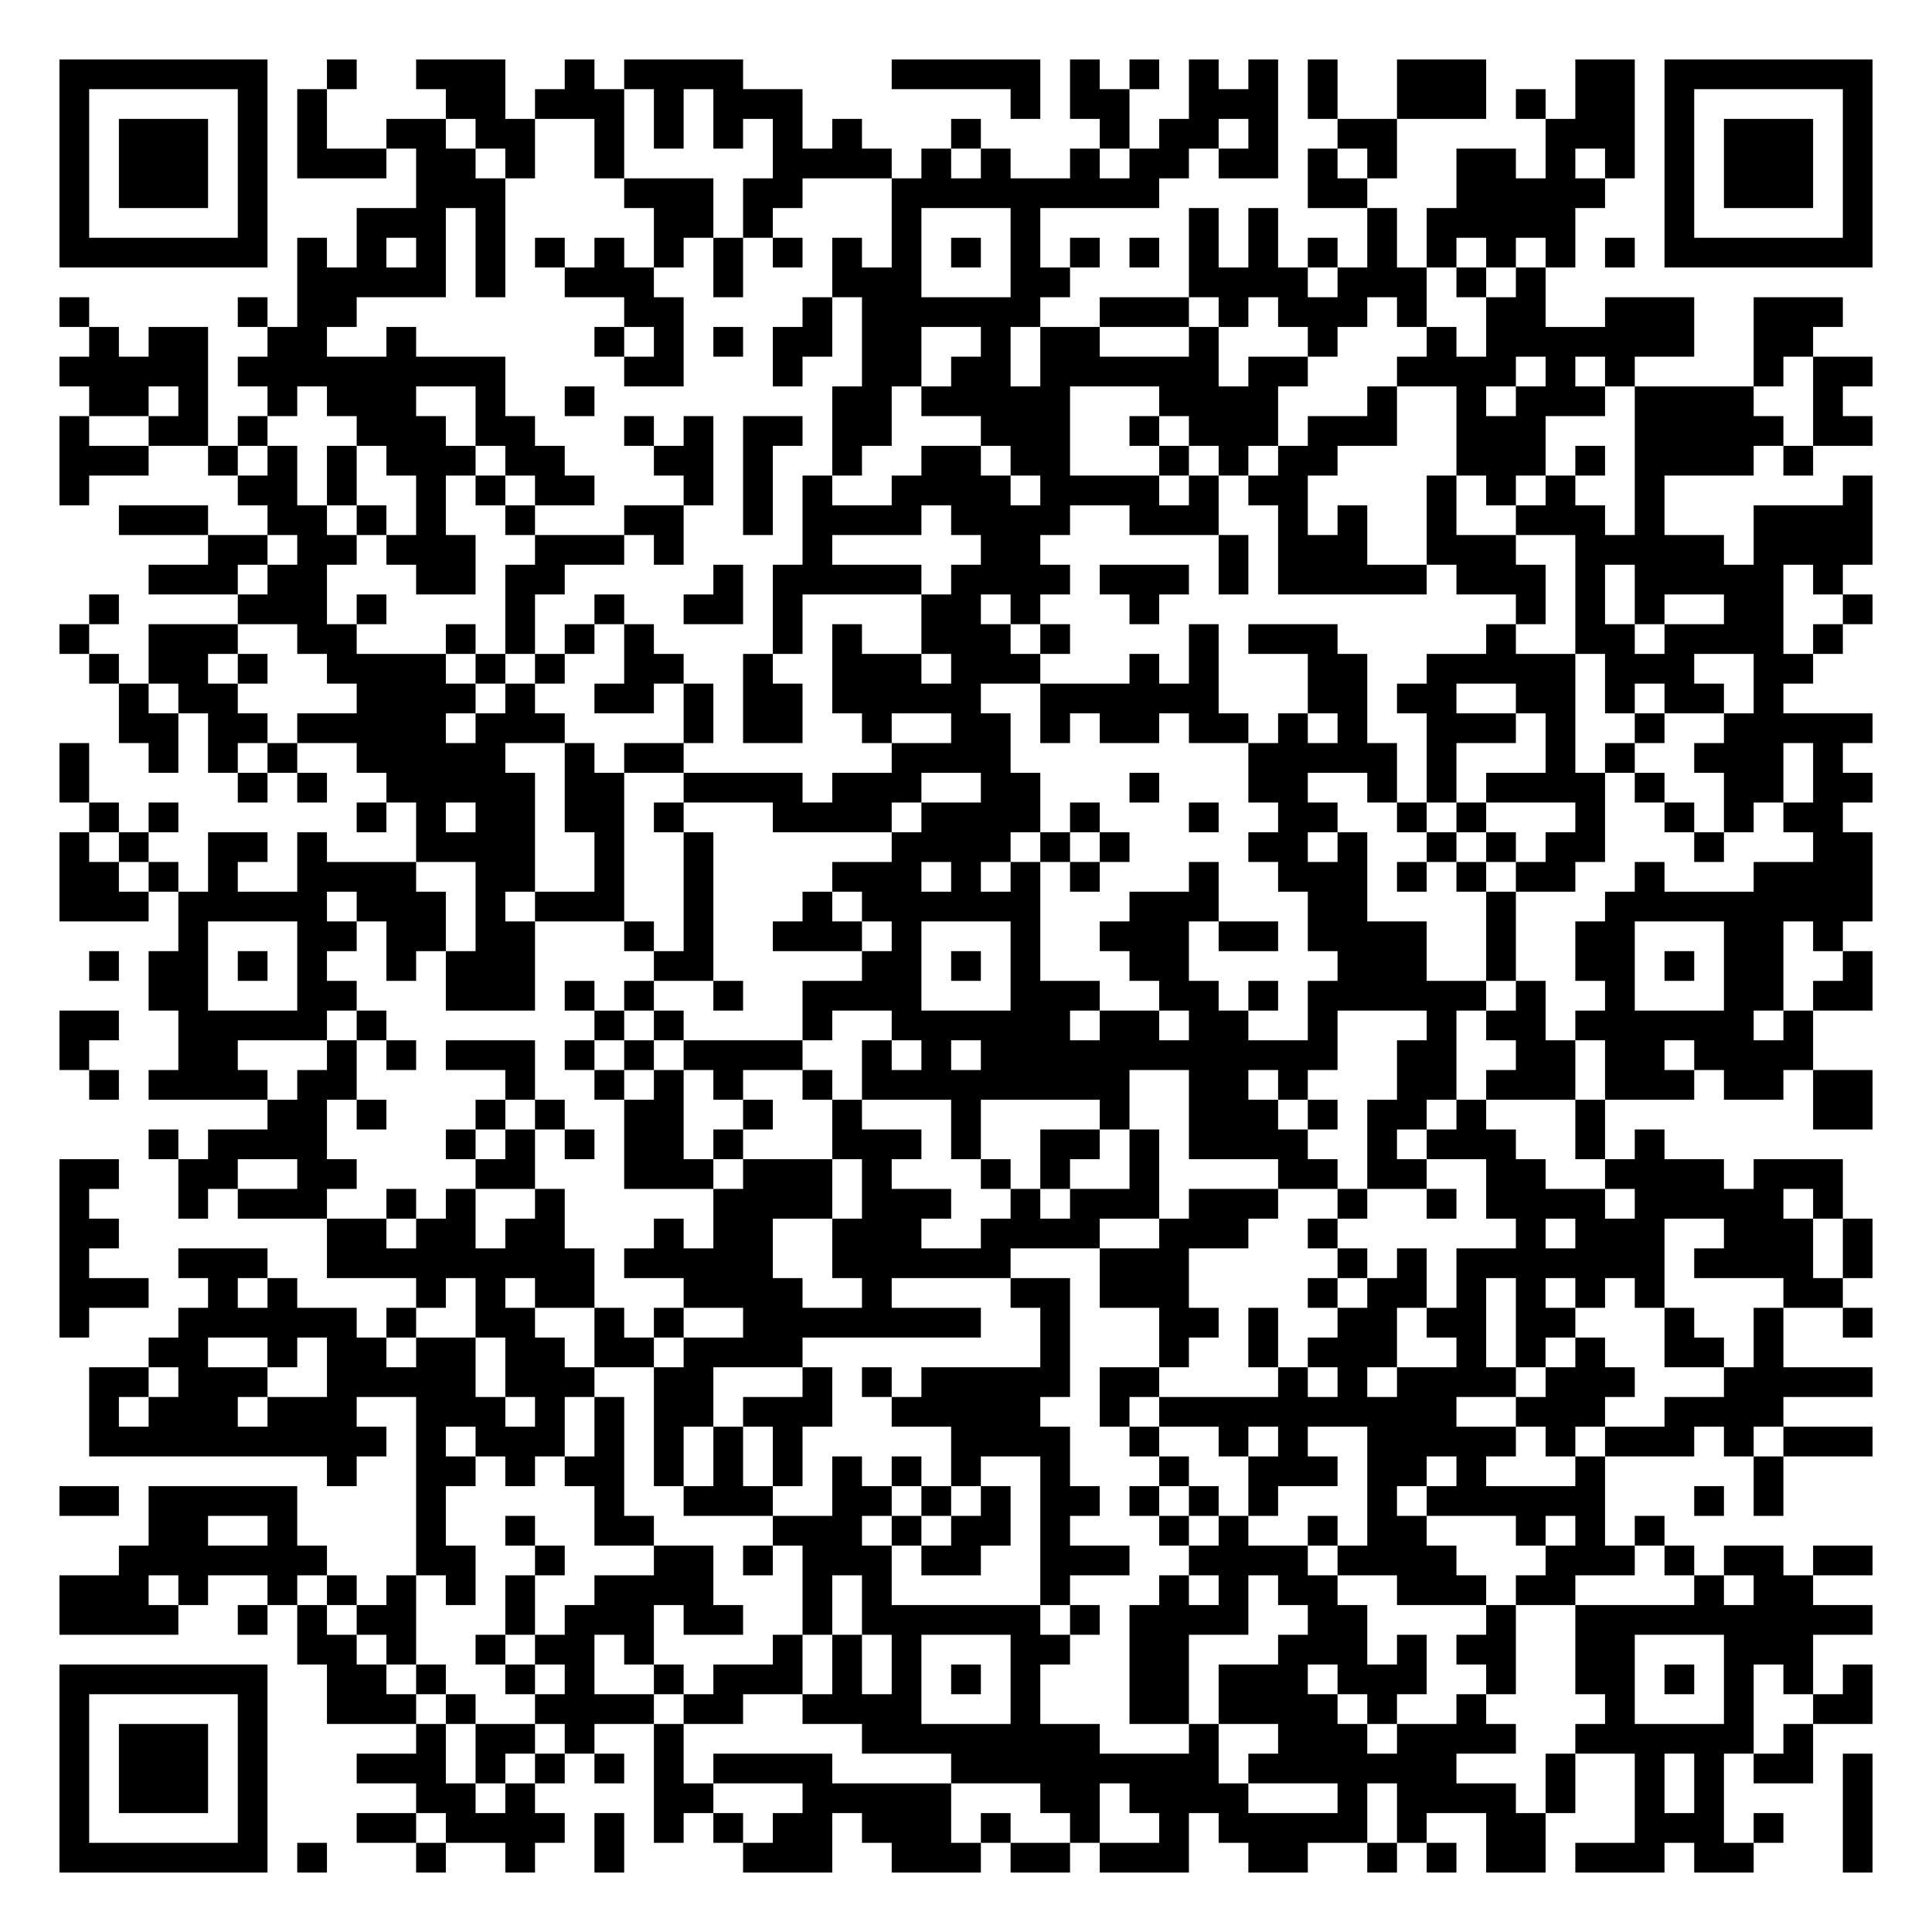
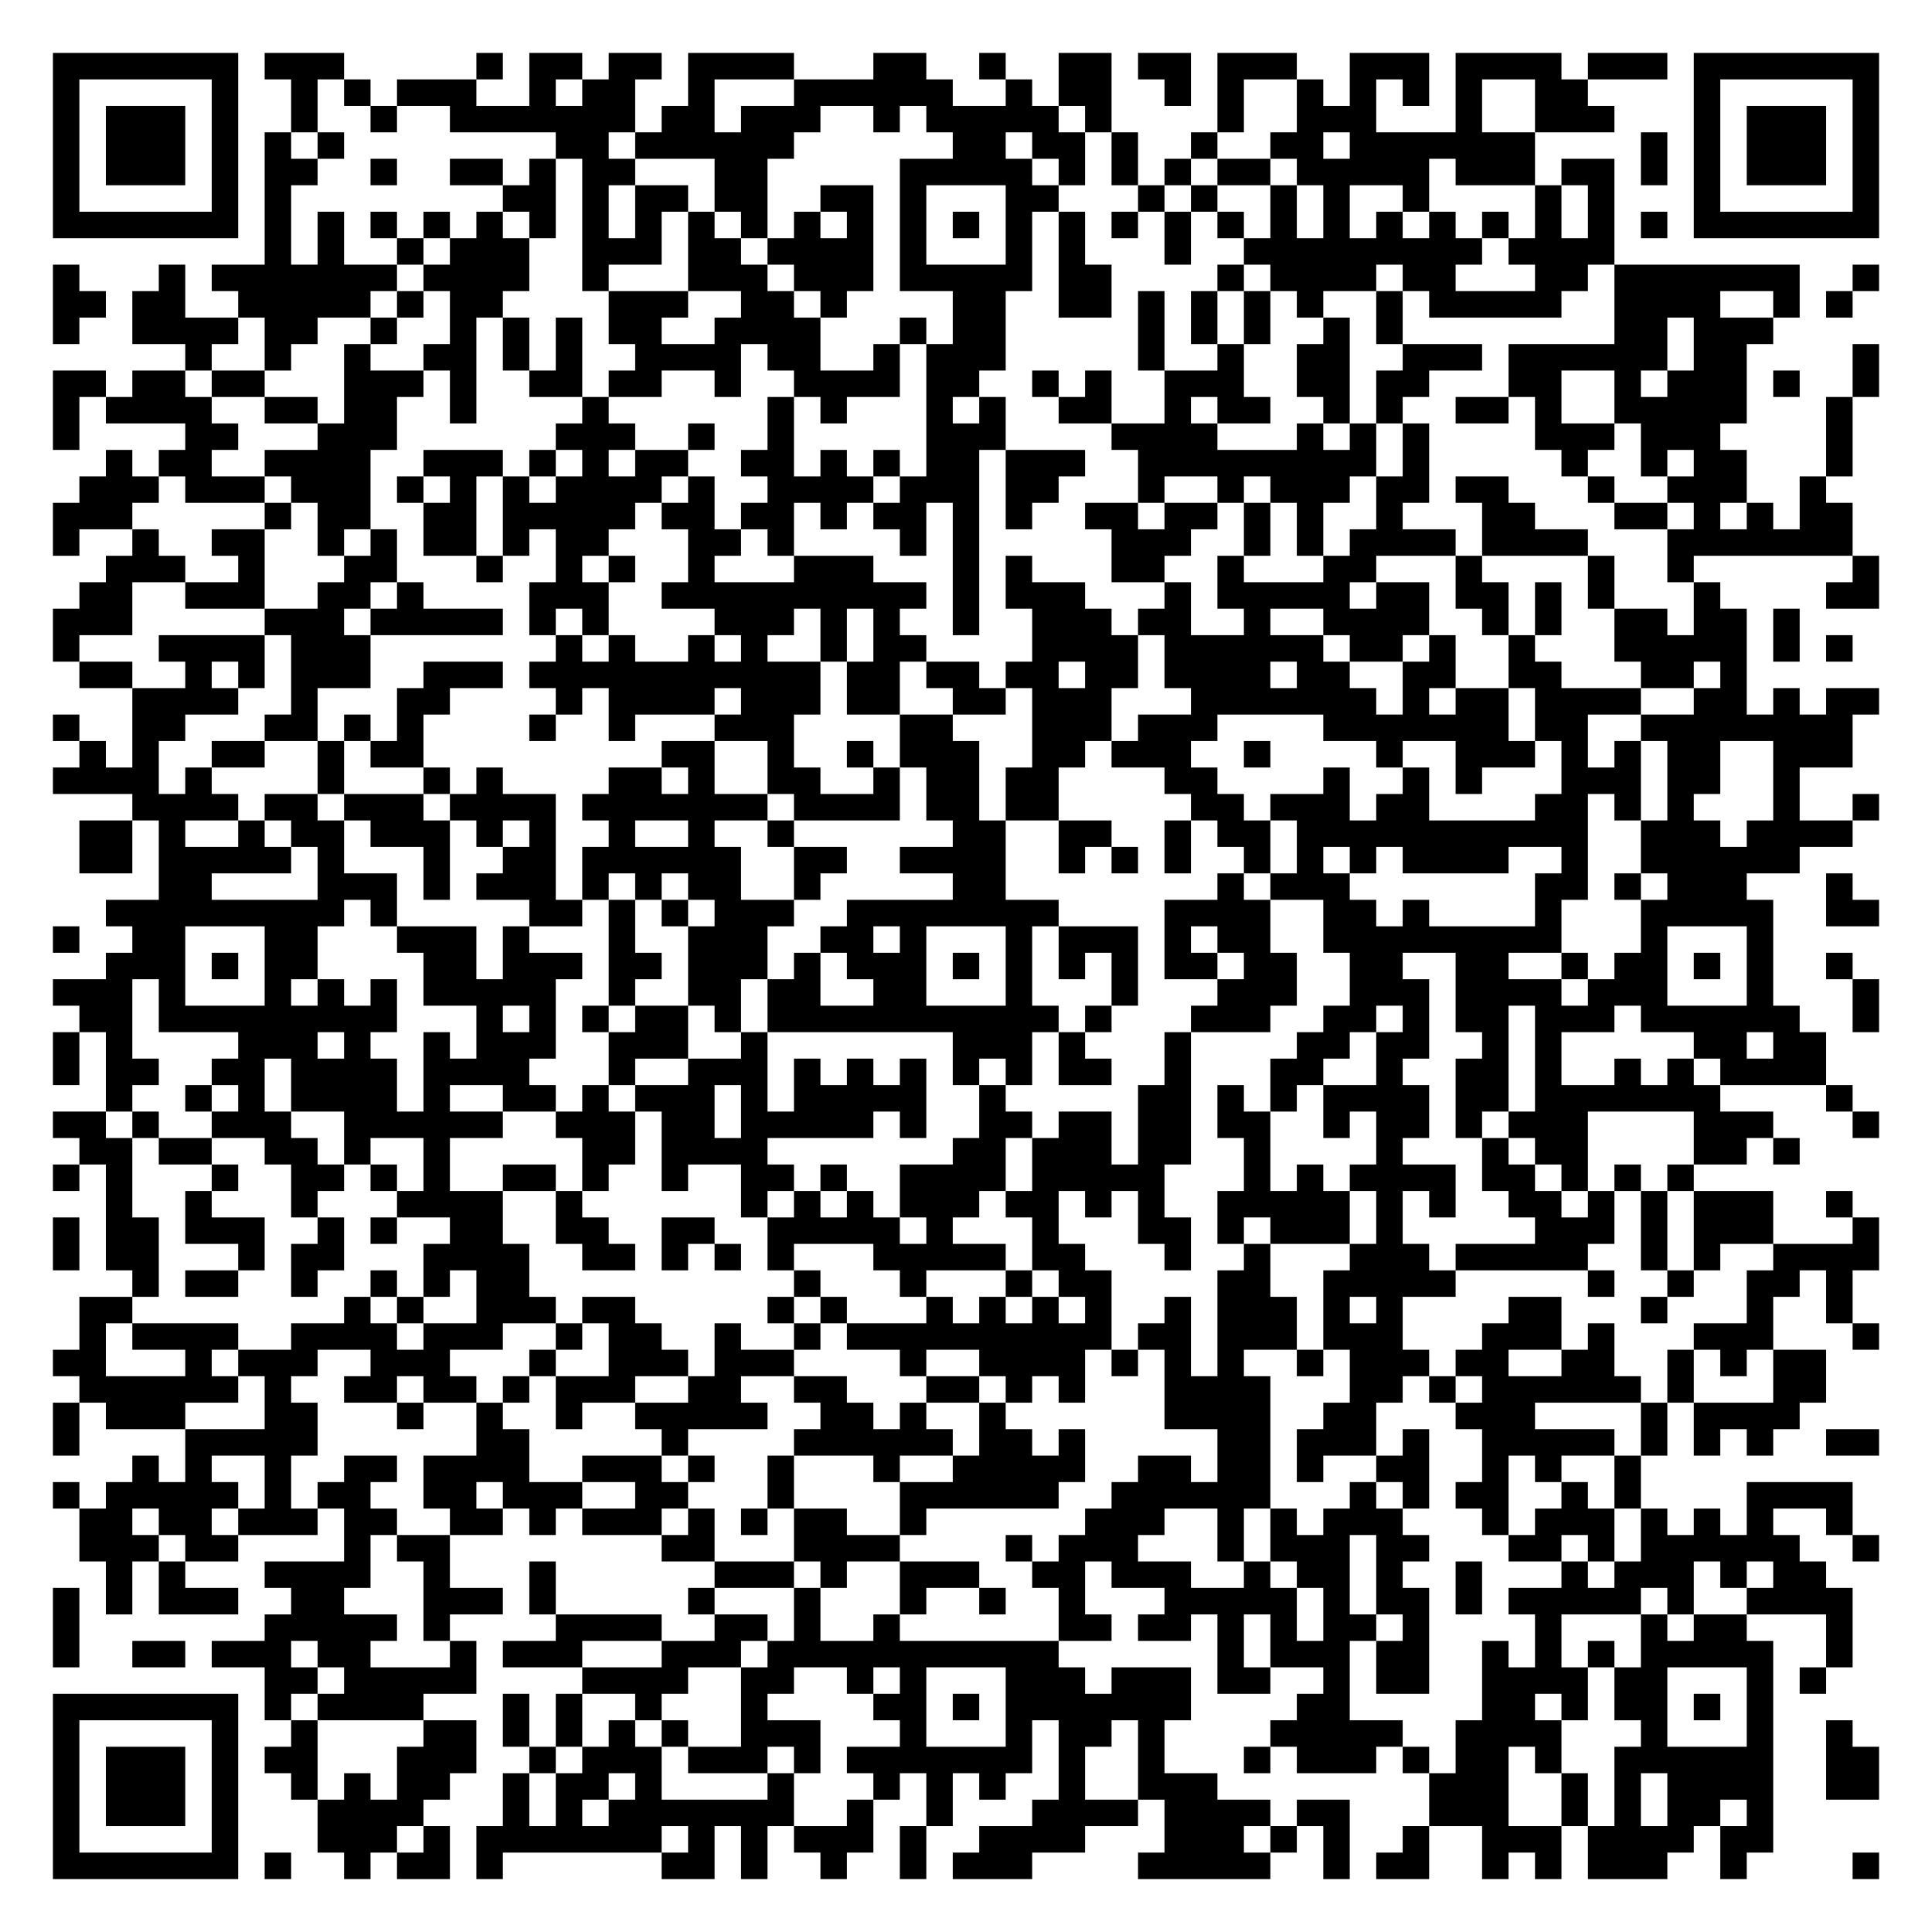
- <svg xmlns="http://www.w3.org/2000/svg" width="260" height="260" class="segno">
+ <svg xmlns="http://www.w3.org/2000/svg" width="292" height="292" class="segno">
  <g transform="scale(4)">
-     <path fill="#fff" d="M0 0h65v65h-65z" />
-     <path class="qrline" stroke="#000" d="M2 2.5h7m2 0h1m2 0h3m2 0h1m1 0h4m5 0h5m1 0h1m1 0h1m1 0h1m1 0h1m1 0h1m2 0h3m3 0h2m1 0h7m-61 1h1m5 0h1m1 0h1m4 0h2m1 0h3m1 0h1m1 0h3m7 0h1m1 0h2m2 0h3m1 0h1m2 0h3m1 0h1m1 0h2m1 0h1m5 0h1m-61 1h1m1 0h3m1 0h1m1 0h1m2 0h2m1 0h2m2 0h1m1 0h1m1 0h1m1 0h1m1 0h1m3 0h1m4 0h1m1 0h2m1 0h1m2 0h2m5 0h3m1 0h1m1 0h3m1 0h1m-61 1h1m1 0h3m1 0h1m1 0h3m1 0h2m1 0h1m2 0h1m5 0h4m1 0h1m1 0h1m2 0h1m1 0h2m1 0h2m1 0h1m1 0h1m2 0h2m1 0h1m1 0h1m1 0h1m1 0h3m1 0h1m-61 1h1m1 0h3m1 0h1m5 0h3m4 0h3m1 0h2m3 0h9m5 0h2m3 0h5m2 0h1m1 0h3m1 0h1m-61 1h1m5 0h1m3 0h3m1 0h1m5 0h2m1 0h1m4 0h1m3 0h1m5 0h1m1 0h1m3 0h1m1 0h5m3 0h1m5 0h1m-61 1h7m1 0h1m1 0h1m1 0h1m1 0h1m1 0h1m1 0h1m1 0h1m1 0h1m1 0h1m1 0h1m1 0h1m1 0h1m1 0h1m1 0h1m1 0h1m1 0h1m1 0h1m1 0h1m1 0h1m1 0h1m1 0h1m1 0h1m1 0h1m1 0h7m-53 1h5m1 0h1m2 0h3m2 0h1m3 0h3m3 0h2m4 0h4m1 0h3m1 0h1m1 0h1m-50 1h1m5 0h1m1 0h2m9 0h2m4 0h1m1 0h6m2 0h3m1 0h1m1 0h3m1 0h1m2 0h2m2 0h3m2 0h3m-59 1h1m1 0h2m2 0h2m2 0h1m6 0h1m1 0h1m1 0h1m1 0h2m1 0h2m2 0h1m1 0h2m3 0h1m3 0h1m3 0h1m1 0h7m2 0h2m-59 1h5m1 0h9m4 0h2m3 0h1m2 0h2m1 0h2m1 0h6m1 0h2m3 0h4m1 0h1m1 0h1m4 0h1m1 0h2m-60 1h2m1 0h1m2 0h1m1 0h3m2 0h1m2 0h1m8 0h2m1 0h5m3 0h4m3 0h1m2 0h1m1 0h3m1 0h4m2 0h1m-60 1h1m2 0h2m1 0h1m3 0h3m1 0h2m3 0h1m1 0h1m1 0h2m1 0h2m3 0h3m2 0h1m1 0h3m1 0h3m2 0h3m3 0h5m1 0h2m-61 1h3m2 0h1m1 0h1m1 0h1m1 0h3m1 0h2m3 0h2m1 0h1m2 0h1m2 0h2m1 0h2m3 0h1m1 0h1m1 0h2m4 0h3m1 0h1m1 0h4m1 0h1m-59 1h1m5 0h2m1 0h1m2 0h1m1 0h1m1 0h2m3 0h1m1 0h1m1 0h1m2 0h4m1 0h4m1 0h1m1 0h2m4 0h1m1 0h1m1 0h1m2 0h1m6 0h1m-59 1h3m2 0h2m1 0h1m1 0h1m2 0h1m3 0h2m2 0h1m1 0h4m1 0h4m2 0h3m2 0h1m1 0h1m2 0h1m2 0h3m1 0h1m3 0h4m-56 1h2m1 0h2m1 0h3m2 0h3m1 0h1m4 0h1m5 0h2m6 0h1m1 0h3m2 0h3m2 0h5m1 0h4m-58 1h3m1 0h2m3 0h2m1 0h2m5 0h1m1 0h5m1 0h4m1 0h3m1 0h1m1 0h5m1 0h3m1 0h1m1 0h5m1 0h1m-59 1h1m4 0h3m1 0h1m4 0h1m2 0h1m2 0h2m1 0h1m4 0h2m1 0h1m3 0h1m12 0h1m1 0h1m1 0h1m2 0h2m2 0h1m-61 1h1m2 0h3m2 0h2m3 0h1m1 0h1m1 0h1m1 0h1m4 0h1m1 0h1m2 0h3m1 0h1m4 0h1m1 0h3m5 0h1m2 0h2m1 0h4m1 0h1m-59 1h1m1 0h2m1 0h1m2 0h4m1 0h1m1 0h1m2 0h2m2 0h1m2 0h3m1 0h3m3 0h1m1 0h1m3 0h2m2 0h5m1 0h3m2 0h2m-57 1h1m1 0h2m4 0h4m1 0h1m2 0h2m1 0h1m1 0h2m1 0h5m2 0h6m3 0h2m1 0h2m2 0h2m1 0h1m1 0h2m1 0h1m-56 1h2m1 0h2m1 0h5m1 0h3m4 0h1m1 0h2m2 0h1m2 0h2m1 0h1m1 0h2m1 0h2m1 0h1m1 0h1m2 0h3m1 0h1m2 0h1m2 0h5m-61 1h1m2 0h1m1 0h1m1 0h1m2 0h5m2 0h1m1 0h2m7 0h4m8 0h5m1 0h1m3 0h1m1 0h1m2 0h3m1 0h1m-60 1h1m5 0h1m1 0h1m2 0h5m1 0h2m2 0h4m1 0h3m2 0h2m3 0h1m3 0h2m2 0h1m1 0h1m1 0h4m1 0h1m2 0h2m1 0h2m-60 1h1m1 0h1m6 0h1m1 0h1m1 0h2m1 0h2m1 0h1m3 0h4m1 0h4m1 0h1m3 0h1m2 0h2m2 0h1m1 0h1m3 0h1m2 0h1m1 0h1m1 0h2m-60 1h1m1 0h1m2 0h2m1 0h1m3 0h4m2 0h1m2 0h1m6 0h4m1 0h1m1 0h1m4 0h2m1 0h1m2 0h1m1 0h1m1 0h2m3 0h1m3 0h2m-61 1h2m1 0h1m1 0h1m2 0h4m2 0h2m2 0h1m2 0h1m4 0h3m1 0h1m1 0h1m1 0h1m3 0h1m2 0h3m1 0h1m1 0h1m1 0h2m2 0h1m3 0h4m-61 1h3m1 0h5m1 0h3m1 0h1m1 0h3m2 0h1m3 0h1m1 0h6m3 0h3m3 0h2m4 0h1m3 0h9m-57 1h1m3 0h2m1 0h2m1 0h2m3 0h1m1 0h1m2 0h3m1 0h1m3 0h1m2 0h3m1 0h2m1 0h4m2 0h1m2 0h2m3 0h2m1 0h1m-59 1h1m1 0h2m1 0h1m1 0h1m2 0h1m1 0h3m4 0h2m5 0h2m1 0h1m1 0h1m3 0h2m5 0h3m2 0h1m2 0h2m1 0h1m1 0h2m2 0h1m-58 1h2m3 0h2m3 0h3m1 0h1m1 0h1m2 0h1m2 0h4m3 0h3m2 0h2m1 0h1m1 0h6m1 0h1m2 0h1m3 0h2m1 0h2m-61 1h2m2 0h5m1 0h1m7 0h1m1 0h1m4 0h1m2 0h6m1 0h2m1 0h2m2 0h1m3 0h1m1 0h2m1 0h6m1 0h1m-59 1h1m3 0h2m3 0h1m1 0h1m1 0h3m1 0h1m1 0h1m1 0h4m2 0h1m1 0h1m1 0h12m2 0h2m2 0h2m1 0h2m1 0h4m-58 1h1m1 0h4m1 0h2m5 0h1m2 0h1m1 0h1m1 0h1m2 0h1m1 0h9m2 0h2m1 0h1m3 0h2m1 0h3m1 0h3m1 0h2m1 0h2m-54 1h2m1 0h1m3 0h1m1 0h1m2 0h2m2 0h1m2 0h1m3 0h1m4 0h1m2 0h3m1 0h1m1 0h2m1 0h1m3 0h1m7 0h2m-58 1h1m1 0h4m4 0h1m1 0h1m1 0h1m1 0h2m1 0h1m3 0h3m1 0h1m2 0h2m1 0h1m1 0h4m2 0h1m1 0h3m2 0h1m1 0h1m-54 1h2m2 0h2m2 0h2m4 0h2m3 0h3m1 0h3m1 0h1m3 0h1m1 0h1m2 0h1m4 0h2m1 0h2m2 0h2m2 0h4m1 0h3m-60 1h1m3 0h1m1 0h3m2 0h1m1 0h1m2 0h1m5 0h4m1 0h3m2 0h1m1 0h3m1 0h3m2 0h1m2 0h1m1 0h4m1 0h5m1 0h1m-60 1h2m7 0h2m1 0h2m1 0h2m3 0h1m1 0h2m2 0h3m2 0h4m2 0h3m2 0h1m6 0h1m1 0h3m2 0h3m1 0h1m-61 1h1m3 0h3m2 0h9m1 0h5m2 0h6m3 0h3m5 0h1m1 0h1m1 0h7m1 0h4m1 0h1m-61 1h3m2 0h1m1 0h1m4 0h1m1 0h1m1 0h2m3 0h4m2 0h1m4 0h2m1 0h3m4 0h1m1 0h2m1 0h1m1 0h1m1 0h1m1 0h1m4 0h2m-60 1h1m3 0h6m1 0h1m2 0h2m2 0h1m1 0h1m2 0h8m2 0h1m3 0h2m1 0h1m2 0h2m1 0h2m1 0h2m3 0h1m2 0h1m2 0h1m-58 1h2m2 0h1m1 0h2m1 0h2m1 0h2m1 0h2m1 0h4m8 0h1m3 0h1m2 0h1m1 0h3m2 0h1m1 0h1m1 0h1m2 0h2m1 0h1m-57 1h2m1 0h3m2 0h5m1 0h3m2 0h2m3 0h1m1 0h1m1 0h5m1 0h2m4 0h1m1 0h1m1 0h4m1 0h3m3 0h5m-60 1h1m1 0h3m1 0h3m2 0h3m1 0h1m1 0h1m1 0h2m1 0h3m2 0h5m2 0h1m1 0h10m2 0h3m2 0h4m-57 1h10m1 0h1m1 0h3m1 0h1m1 0h1m1 0h1m1 0h1m5 0h4m2 0h1m2 0h1m1 0h1m2 0h5m1 0h1m1 0h3m1 0h1m1 0h3m-52 1h1m2 0h2m1 0h1m1 0h2m1 0h1m1 0h1m1 0h1m1 0h1m1 0h1m1 0h1m2 0h1m3 0h1m2 0h3m1 0h2m1 0h1m3 0h1m5 0h1m-58 1h2m1 0h5m4 0h1m5 0h1m2 0h3m2 0h2m1 0h1m1 0h1m1 0h2m1 0h1m1 0h1m1 0h1m3 0h1m1 0h6m3 0h1m1 0h1m-55 1h2m2 0h1m4 0h1m2 0h1m2 0h2m4 0h3m1 0h1m1 0h2m1 0h1m3 0h1m1 0h1m2 0h1m1 0h2m3 0h1m1 0h1m1 0h1m-52 1h7m3 0h2m2 0h1m3 0h2m1 0h1m1 0h3m1 0h2m2 0h3m2 0h4m1 0h4m3 0h3m1 0h1m1 0h2m1 0h2m-61 1h3m1 0h1m2 0h1m1 0h1m1 0h1m1 0h1m1 0h1m2 0h4m3 0h1m1 0h1m5 0h1m3 0h1m1 0h1m1 0h2m2 0h3m1 0h2m4 0h1m1 0h2m-59 1h4m2 0h1m1 0h1m1 0h2m3 0h1m1 0h3m1 0h2m2 0h1m1 0h6m1 0h1m1 0h4m2 0h2m4 0h1m2 0h10m-53 1h2m1 0h1m2 0h1m1 0h2m1 0h1m4 0h1m1 0h1m1 0h1m3 0h2m2 0h2m3 0h3m1 0h1m1 0h2m2 0h2m3 0h3m-59 1h7m2 0h2m1 0h1m2 0h1m1 0h1m2 0h1m1 0h3m1 0h1m1 0h1m1 0h1m1 0h1m3 0h2m1 0h3m1 0h3m2 0h1m2 0h2m1 0h1m1 0h1m1 0h1m1 0h1m-61 1h1m5 0h1m2 0h3m1 0h1m2 0h4m1 0h2m2 0h4m3 0h1m3 0h2m1 0h4m1 0h1m2 0h1m4 0h1m3 0h1m2 0h2m-61 1h1m1 0h3m1 0h1m5 0h1m1 0h2m1 0h1m2 0h1m6 0h8m3 0h1m2 0h3m1 0h4m2 0h6m1 0h1m-59 1h1m1 0h3m1 0h1m3 0h3m1 0h1m1 0h1m1 0h1m1 0h1m1 0h4m4 0h9m1 0h7m3 0h1m2 0h1m1 0h1m1 0h2m1 0h1m-61 1h1m1 0h3m1 0h1m5 0h2m1 0h1m4 0h2m3 0h5m3 0h2m1 0h4m3 0h1m1 0h4m1 0h1m2 0h1m1 0h1m4 0h1m-61 1h1m5 0h1m3 0h2m1 0h4m1 0h1m1 0h1m1 0h1m1 0h2m1 0h3m1 0h1m2 0h1m2 0h1m1 0h5m1 0h1m2 0h2m3 0h3m1 0h1m2 0h1m-61 1h7m1 0h1m3 0h1m2 0h1m2 0h1m4 0h3m2 0h3m1 0h2m1 0h3m2 0h2m2 0h1m1 0h1m1 0h2m1 0h3m1 0h2m3 0h1" />
+     <path fill="#fff" d="M0 0h73v73h-73z" />
+     <path class="qrline" stroke="#000" d="M2 2.5h7m1 0h3m5 0h1m1 0h2m1 0h2m1 0h4m3 0h2m2 0h1m2 0h2m1 0h2m1 0h3m2 0h3m1 0h4m1 0h3m1 0h7m-69 1h1m5 0h1m2 0h1m1 0h1m1 0h3m2 0h1m1 0h2m2 0h1m3 0h6m2 0h1m1 0h2m2 0h1m1 0h1m2 0h1m1 0h1m1 0h1m1 0h1m2 0h2m4 0h1m5 0h1m-69 1h1m1 0h3m1 0h1m2 0h1m2 0h1m2 0h7m1 0h2m1 0h3m2 0h1m1 0h5m1 0h1m4 0h1m2 0h3m3 0h1m2 0h3m3 0h1m1 0h3m1 0h1m-69 1h1m1 0h3m1 0h1m1 0h1m1 0h1m8 0h2m1 0h6m6 0h2m1 0h2m1 0h1m2 0h1m2 0h2m1 0h7m4 0h1m1 0h1m1 0h3m1 0h1m-69 1h1m1 0h3m1 0h1m1 0h2m2 0h1m2 0h2m1 0h1m1 0h2m3 0h2m5 0h5m1 0h1m1 0h1m1 0h1m1 0h2m1 0h5m1 0h3m1 0h2m1 0h1m1 0h1m1 0h3m1 0h1m-69 1h1m5 0h1m1 0h1m8 0h2m1 0h1m1 0h2m1 0h2m2 0h2m1 0h1m3 0h2m3 0h1m1 0h1m2 0h1m1 0h1m2 0h1m4 0h1m1 0h1m3 0h1m5 0h1m-69 1h7m1 0h1m1 0h1m1 0h1m1 0h1m1 0h1m1 0h1m1 0h1m1 0h1m1 0h1m1 0h1m1 0h1m1 0h1m1 0h1m1 0h1m1 0h1m1 0h1m1 0h1m1 0h1m1 0h1m1 0h1m1 0h1m1 0h1m1 0h1m1 0h1m1 0h1m1 0h1m1 0h1m1 0h7m-61 1h1m1 0h1m2 0h1m1 0h3m2 0h3m1 0h2m1 0h4m1 0h1m3 0h1m1 0h1m3 0h1m2 0h9m1 0h4m-59 1h1m3 0h1m1 0h7m1 0h4m2 0h1m3 0h3m1 0h3m1 0h5m1 0h2m4 0h1m1 0h4m1 0h2m3 0h2m1 0h7m2 0h1m-69 1h2m1 0h2m2 0h5m1 0h1m1 0h2m4 0h3m2 0h2m1 0h1m4 0h2m2 0h2m1 0h1m1 0h1m1 0h1m1 0h1m2 0h1m1 0h5m2 0h4m2 0h1m1 0h1m-68 1h1m2 0h4m1 0h2m2 0h1m2 0h1m1 0h1m1 0h1m1 0h2m2 0h4m3 0h1m1 0h2m5 0h1m1 0h1m1 0h1m2 0h1m1 0h1m8 0h2m1 0h3m-60 1h1m2 0h1m2 0h1m2 0h2m1 0h1m1 0h1m2 0h4m1 0h2m2 0h1m1 0h3m5 0h1m2 0h1m2 0h2m2 0h3m1 0h6m1 0h2m4 0h1m-69 1h2m1 0h2m1 0h2m3 0h3m1 0h1m2 0h2m1 0h2m2 0h1m2 0h4m1 0h2m2 0h1m1 0h1m2 0h3m2 0h2m1 0h2m3 0h2m2 0h1m1 0h3m1 0h1m2 0h1m-69 1h1m1 0h4m2 0h2m1 0h2m2 0h1m4 0h1m6 0h1m1 0h1m3 0h1m1 0h1m2 0h2m2 0h1m1 0h2m2 0h1m1 0h1m2 0h2m1 0h1m2 0h5m3 0h1m-68 1h1m4 0h2m3 0h3m6 0h3m2 0h1m2 0h1m5 0h3m4 0h4m3 0h1m1 0h1m1 0h1m4 0h3m1 0h3m4 0h1m-66 1h1m1 0h2m2 0h4m2 0h3m1 0h1m1 0h1m1 0h2m2 0h2m1 0h1m1 0h1m1 0h2m1 0h3m2 0h9m1 0h1m5 0h1m2 0h1m1 0h2m3 0h1m-67 1h3m1 0h3m1 0h3m1 0h1m1 0h1m1 0h1m1 0h4m1 0h1m2 0h4m1 0h3m1 0h2m3 0h1m2 0h1m1 0h3m1 0h2m1 0h2m3 0h1m2 0h3m2 0h1m-67 1h3m5 0h1m1 0h2m2 0h2m1 0h5m1 0h2m1 0h2m1 0h1m1 0h2m1 0h1m1 0h1m2 0h2m1 0h2m1 0h1m1 0h1m2 0h1m3 0h2m3 0h2m1 0h1m1 0h1m1 0h2m-68 1h1m2 0h1m2 0h2m2 0h1m1 0h1m1 0h2m1 0h1m1 0h2m3 0h2m1 0h1m4 0h1m1 0h1m5 0h3m2 0h1m1 0h1m1 0h4m1 0h4m3 0h7m-66 1h3m2 0h1m3 0h2m3 0h1m2 0h1m1 0h1m2 0h1m3 0h3m3 0h1m1 0h1m3 0h2m2 0h1m3 0h2m3 0h1m4 0h1m2 0h1m6 0h1m-68 1h2m2 0h3m2 0h2m1 0h1m4 0h3m2 0h10m1 0h1m1 0h3m3 0h1m1 0h5m1 0h2m1 0h2m1 0h1m1 0h1m3 0h1m4 0h2m-69 1h3m5 0h3m1 0h5m1 0h1m1 0h1m4 0h3m1 0h1m1 0h1m2 0h1m2 0h3m1 0h2m2 0h1m2 0h4m2 0h1m1 0h1m2 0h2m1 0h2m1 0h1m-66 1h1m3 0h4m1 0h3m7 0h1m1 0h1m2 0h1m1 0h1m2 0h1m1 0h2m4 0h4m1 0h6m1 0h2m1 0h1m2 0h1m3 0h5m1 0h1m1 0h1m-67 1h2m2 0h1m1 0h1m1 0h3m2 0h3m1 0h11m1 0h2m1 0h2m1 0h2m1 0h2m1 0h4m1 0h2m2 0h2m2 0h2m3 0h2m1 0h1m-61 1h4m2 0h1m3 0h2m4 0h1m1 0h4m1 0h3m1 0h2m2 0h2m1 0h3m3 0h7m1 0h1m1 0h2m1 0h4m2 0h2m1 0h1m1 0h2m-69 1h1m2 0h2m3 0h2m1 0h1m1 0h1m4 0h1m2 0h1m3 0h3m4 0h2m3 0h3m1 0h3m4 0h7m1 0h2m2 0h8m-67 1h1m1 0h1m2 0h2m2 0h1m1 0h2m9 0h2m2 0h1m2 0h1m1 0h3m2 0h2m1 0h3m2 0h1m4 0h1m2 0h3m1 0h1m1 0h1m1 0h2m2 0h3m-68 1h4m1 0h1m4 0h1m3 0h1m1 0h1m4 0h2m1 0h1m2 0h2m2 0h1m1 0h2m1 0h2m4 0h2m4 0h1m2 0h1m1 0h1m3 0h3m1 0h2m2 0h1m-63 1h4m1 0h2m1 0h3m1 0h4m1 0h7m1 0h4m1 0h2m1 0h2m5 0h2m1 0h3m1 0h2m4 0h2m1 0h1m1 0h1m3 0h1m2 0h1m-68 1h2m1 0h1m2 0h1m1 0h2m1 0h3m1 0h1m1 0h1m2 0h1m2 0h1m2 0h1m6 0h2m2 0h2m2 0h1m1 0h2m1 0h11m2 0h3m1 0h4m-67 1h2m1 0h5m1 0h1m3 0h1m2 0h2m1 0h6m2 0h2m2 0h4m2 0h1m1 0h1m1 0h1m2 0h1m1 0h1m1 0h1m1 0h4m2 0h1m2 0h6m-62 1h2m4 0h3m1 0h1m1 0h3m1 0h1m1 0h1m1 0h2m2 0h1m5 0h2m8 0h1m1 0h3m7 0h2m1 0h1m1 0h3m3 0h1m-66 1h9m1 0h1m5 0h2m1 0h1m1 0h1m1 0h3m2 0h8m4 0h4m2 0h2m1 0h1m4 0h1m3 0h5m2 0h2m-69 1h1m2 0h2m3 0h2m3 0h3m1 0h1m3 0h1m2 0h3m2 0h2m1 0h1m3 0h1m1 0h3m1 0h1m1 0h2m2 0h9m3 0h1m3 0h1m-63 1h3m1 0h1m1 0h2m4 0h2m1 0h3m1 0h2m1 0h3m1 0h1m1 0h3m1 0h1m1 0h1m1 0h1m1 0h1m1 0h2m1 0h2m2 0h2m2 0h2m2 0h1m1 0h2m1 0h1m1 0h1m2 0h1m-68 1h3m1 0h1m3 0h1m1 0h1m1 0h1m1 0h5m2 0h1m2 0h2m1 0h2m2 0h2m3 0h1m3 0h1m3 0h3m2 0h3m1 0h4m1 0h3m3 0h1m3 0h1m-68 1h2m1 0h9m3 0h1m1 0h1m1 0h1m1 0h2m1 0h1m1 0h11m1 0h1m3 0h3m2 0h2m1 0h1m1 0h2m1 0h3m1 0h6m2 0h1m-69 1h1m1 0h1m4 0h3m1 0h1m2 0h1m1 0h3m2 0h3m2 0h1m7 0h3m1 0h1m3 0h1m4 0h2m1 0h2m2 0h1m1 0h1m5 0h2m1 0h2m-67 1h1m1 0h2m2 0h2m1 0h4m1 0h4m3 0h1m2 0h3m1 0h1m1 0h1m1 0h1m1 0h1m1 0h1m1 0h2m2 0h1m3 0h2m2 0h1m2 0h2m1 0h1m2 0h1m1 0h1m1 0h4m-65 1h1m2 0h1m1 0h1m1 0h4m1 0h1m2 0h2m1 0h1m1 0h3m1 0h1m1 0h5m2 0h1m5 0h2m1 0h1m1 0h1m1 0h4m1 0h2m1 0h7m4 0h1m-68 1h2m1 0h1m2 0h3m2 0h6m2 0h3m1 0h2m1 0h5m1 0h1m2 0h2m1 0h2m1 0h2m1 0h2m2 0h1m1 0h2m1 0h1m1 0h3m4 0h3m3 0h1m-68 1h2m1 0h2m2 0h2m1 0h1m2 0h1m5 0h2m1 0h4m7 0h2m1 0h3m1 0h2m2 0h1m4 0h1m3 0h1m1 0h2m4 0h2m1 0h1m-66 1h1m1 0h1m3 0h1m2 0h2m1 0h1m1 0h1m2 0h2m1 0h1m2 0h1m2 0h2m1 0h1m2 0h4m1 0h5m3 0h1m1 0h1m1 0h4m1 0h2m1 0h1m1 0h1m1 0h1m-60 1h1m2 0h1m3 0h1m3 0h4m2 0h1m6 0h1m1 0h1m1 0h1m1 0h3m1 0h2m1 0h1m1 0h1m2 0h5m1 0h1m1 0h1m2 0h2m1 0h1m1 0h1m1 0h3m2 0h1m-68 1h1m1 0h2m1 0h3m2 0h1m1 0h1m2 0h2m2 0h2m2 0h2m2 0h5m1 0h1m3 0h1m3 0h2m1 0h1m1 0h3m1 0h1m5 0h3m1 0h1m1 0h3m3 0h1m-69 1h1m1 0h2m3 0h1m1 0h2m3 0h4m2 0h2m1 0h1m1 0h1m1 0h1m3 0h5m1 0h2m3 0h1m2 0h1m3 0h3m1 0h5m2 0h1m1 0h1m2 0h4m-66 1h1m1 0h2m2 0h1m2 0h1m1 0h1m1 0h2m10 0h1m3 0h1m3 0h1m1 0h2m4 0h2m2 0h5m5 0h1m2 0h1m2 0h2m1 0h1m-67 1h2m8 0h1m1 0h1m2 0h3m1 0h2m5 0h1m1 0h1m3 0h1m1 0h1m1 0h1m1 0h1m2 0h1m1 0h3m1 0h1m1 0h1m4 0h2m3 0h1m3 0h1m2 0h1m-67 1h1m1 0h4m2 0h4m1 0h3m2 0h1m1 0h2m2 0h1m2 0h1m1 0h10m1 0h2m1 0h3m1 0h3m3 0h3m1 0h1m3 0h3m3 0h1m-69 1h2m3 0h1m1 0h3m2 0h3m3 0h1m2 0h3m1 0h3m4 0h1m2 0h4m1 0h1m1 0h1m1 0h1m2 0h1m1 0h3m1 0h2m2 0h2m2 0h1m1 0h1m1 0h2m-66 1h6m1 0h1m2 0h2m1 0h2m1 0h1m1 0h3m2 0h2m2 0h2m3 0h2m1 0h1m1 0h1m3 0h4m3 0h2m1 0h1m1 0h6m1 0h1m3 0h2m-67 1h1m1 0h3m3 0h2m3 0h1m2 0h1m2 0h1m2 0h5m2 0h2m1 0h1m2 0h1m6 0h4m2 0h2m3 0h3m4 0h1m1 0h4m-66 1h1m4 0h5m6 0h2m5 0h1m4 0h6m1 0h2m1 0h1m5 0h2m1 0h3m1 0h1m2 0h5m1 0h1m1 0h1m1 0h1m2 0h2m-66 1h1m1 0h1m2 0h1m2 0h2m1 0h4m2 0h3m1 0h1m2 0h1m3 0h1m2 0h5m2 0h2m1 0h2m1 0h1m2 0h2m2 0h1m1 0h1m2 0h1m-60 1h1m1 0h5m1 0h1m1 0h2m2 0h2m1 0h3m2 0h2m3 0h1m4 0h6m2 0h6m3 0h1m1 0h1m1 0h2m2 0h1m1 0h1m4 0h4m-67 1h2m1 0h2m1 0h3m1 0h2m2 0h2m1 0h1m1 0h3m1 0h1m1 0h1m1 0h2m2 0h1m6 0h3m2 0h1m1 0h1m1 0h3m3 0h1m1 0h3m1 0h1m1 0h1m1 0h1m2 0h1m-67 1h3m1 0h2m4 0h1m1 0h2m8 0h2m3 0h4m4 0h1m1 0h3m3 0h1m1 0h3m1 0h2m3 0h2m1 0h1m1 0h6m2 0h1m-67 1h1m1 0h1m3 0h4m2 0h1m3 0h1m6 0h3m1 0h1m2 0h3m2 0h2m1 0h3m2 0h1m1 0h2m1 0h1m2 0h1m3 0h1m1 0h3m1 0h1m1 0h2m-67 1h1m1 0h1m1 0h3m2 0h2m3 0h3m1 0h1m5 0h1m3 0h1m3 0h1m2 0h1m2 0h1m3 0h5m1 0h1m1 0h2m1 0h1m1 0h5m1 0h1m2 0h4m-68 1h1m7 0h5m1 0h1m4 0h4m2 0h2m1 0h1m2 0h1m6 0h2m1 0h2m1 0h1m1 0h1m1 0h2m1 0h1m4 0h1m3 0h1m1 0h2m3 0h1m-68 1h1m2 0h2m1 0h3m1 0h2m3 0h1m1 0h3m3 0h3m1 0h11m6 0h1m1 0h3m1 0h2m2 0h1m1 0h1m1 0h1m1 0h5m2 0h1m-60 1h2m1 0h5m4 0h4m2 0h2m2 0h1m1 0h1m3 0h3m1 0h3m1 0h2m2 0h1m1 0h2m2 0h4m1 0h2m3 0h1m1 0h1m-67 1h7m1 0h1m1 0h4m3 0h1m1 0h1m2 0h1m3 0h1m4 0h2m1 0h1m1 0h7m4 0h2m5 0h2m1 0h1m1 0h2m1 0h1m1 0h1m-65 1h1m5 0h1m2 0h1m4 0h2m1 0h1m1 0h1m1 0h1m1 0h1m2 0h3m3 0h1m3 0h1m1 0h2m1 0h1m4 0h5m2 0h4m3 0h1m3 0h1m2 0h1m-68 1h1m1 0h3m1 0h1m1 0h2m3 0h3m2 0h1m1 0h3m1 0h3m1 0h1m1 0h7m1 0h1m2 0h1m3 0h1m1 0h3m1 0h1m1 0h2m1 0h1m2 0h6m2 0h2m-69 1h1m1 0h3m1 0h1m2 0h1m1 0h1m1 0h2m2 0h1m1 0h2m1 0h1m4 0h1m3 0h1m1 0h1m1 0h1m2 0h1m2 0h3m8 0h3m2 0h1m1 0h1m1 0h4m2 0h2m-69 1h1m1 0h3m1 0h1m3 0h4m3 0h1m1 0h1m1 0h7m2 0h1m2 0h1m3 0h4m1 0h4m1 0h2m3 0h3m2 0h1m1 0h1m1 0h2m1 0h1m-65 1h1m5 0h1m3 0h3m1 0h1m1 0h7m1 0h1m1 0h1m1 0h3m1 0h1m2 0h4m3 0h3m1 0h1m1 0h1m2 0h1m2 0h3m1 0h4m1 0h2m-65 1h7m1 0h1m2 0h1m1 0h2m1 0h1m6 0h2m1 0h1m2 0h1m2 0h1m1 0h3m4 0h5m2 0h1m1 0h2m2 0h1m1 0h1m1 0h3m2 0h1m4 0h1" />
  </g>
</svg>
